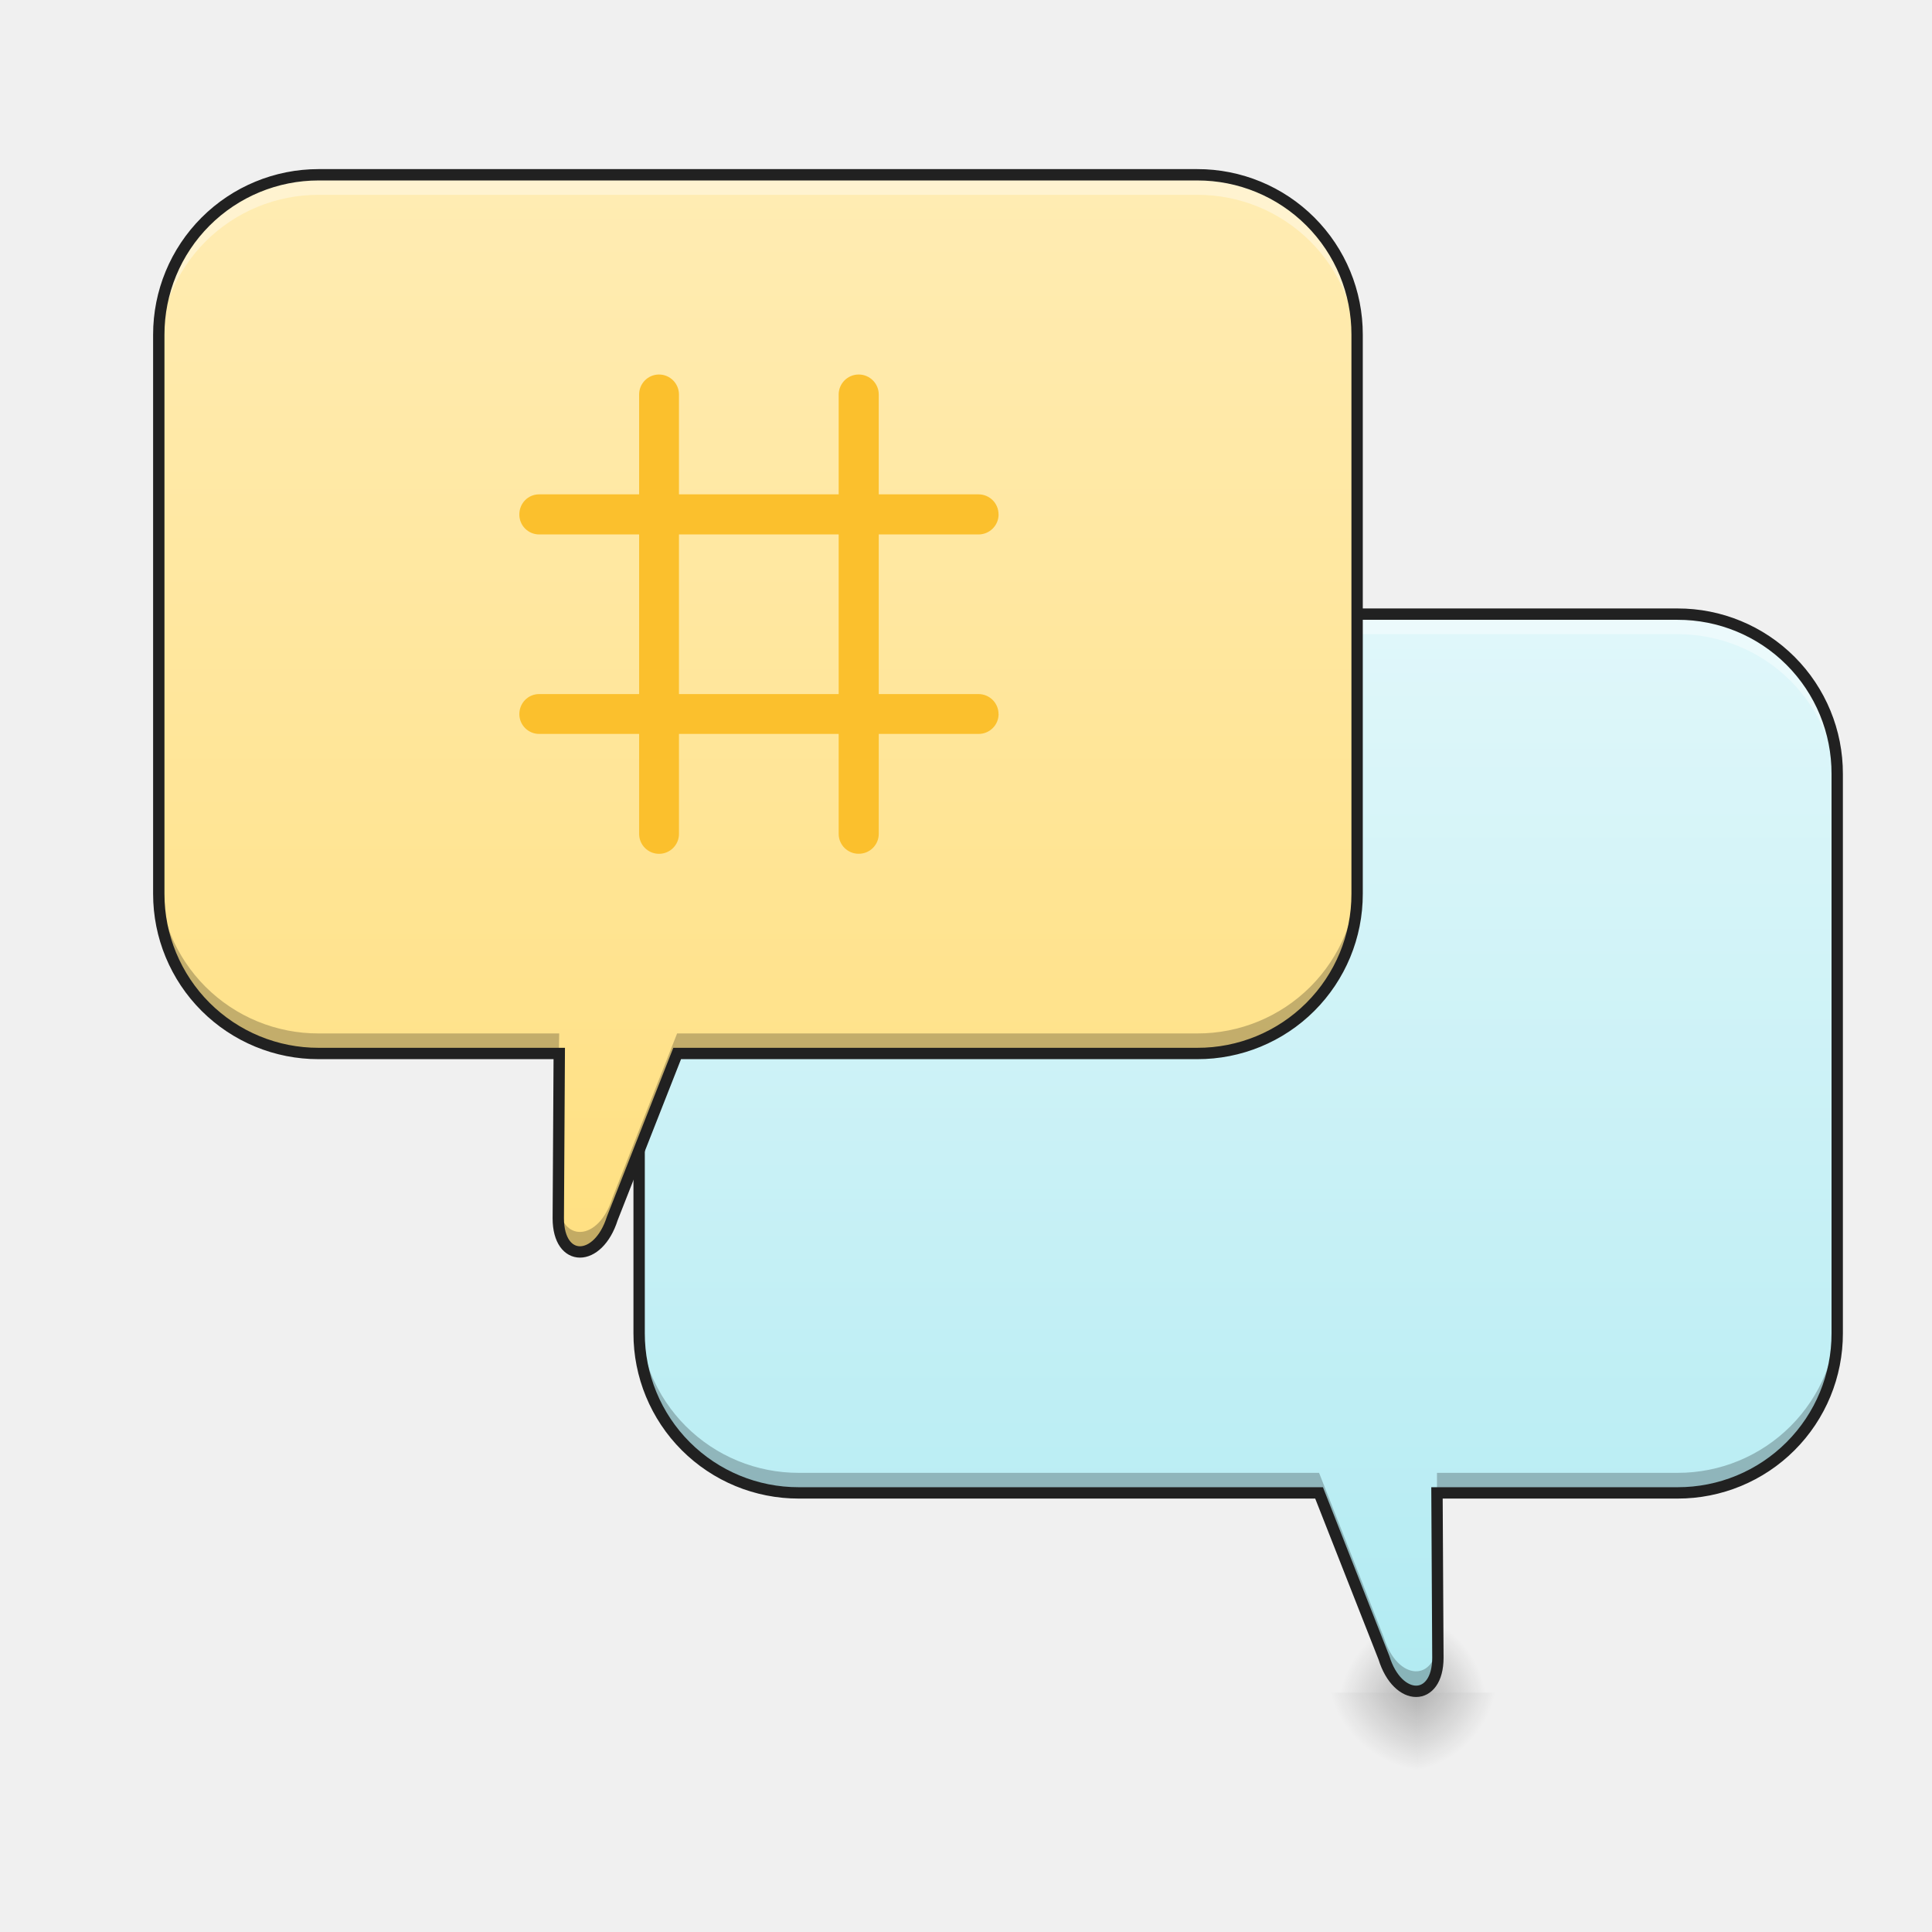
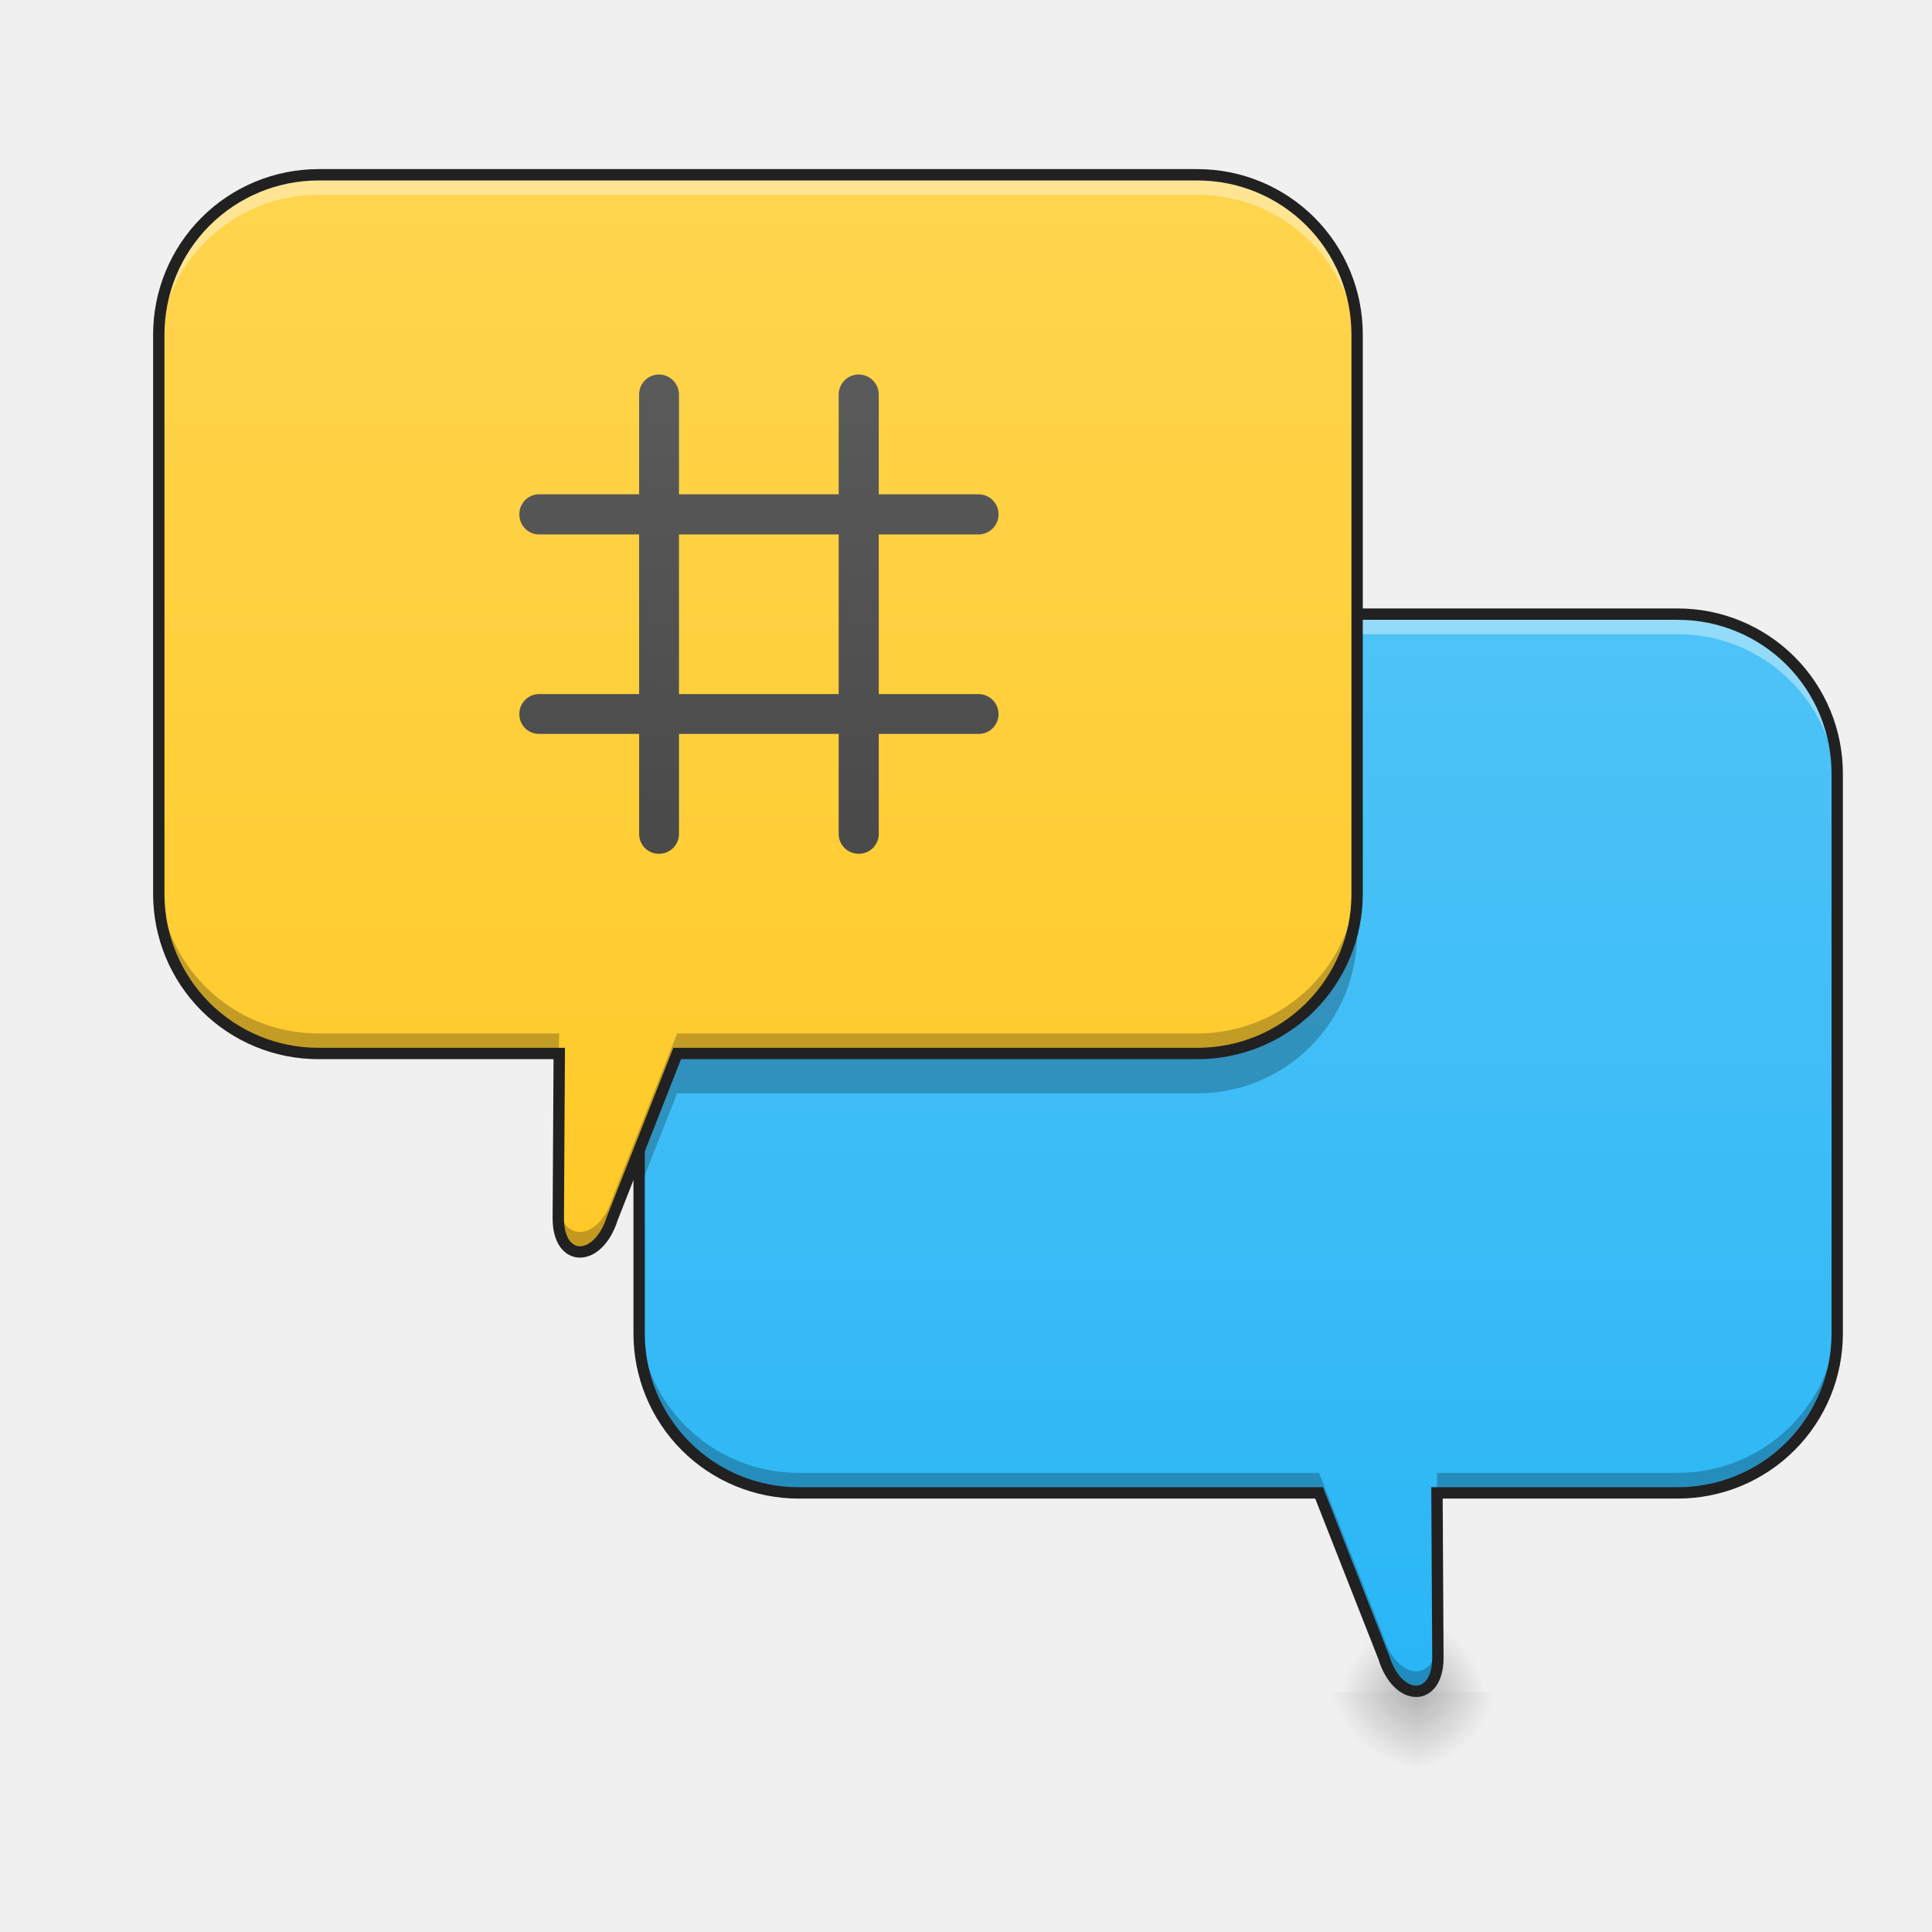
- <svg xmlns="http://www.w3.org/2000/svg" width="32pt" height="32pt" viewBox="0 0 32 32">
+ <svg xmlns="http://www.w3.org/2000/svg" width="32" height="32">
  <defs>
    <radialGradient id="a" gradientUnits="userSpaceOnUse" cx="450.909" cy="189.579" fx="450.909" fy="189.579" r="21.167" gradientTransform="matrix(0 -.07813 -.07032 0 36.484 63.595)">
      <stop offset="0" stop-opacity=".314" />
      <stop offset=".222" stop-opacity=".275" />
      <stop offset="1" stop-opacity="0" />
    </radialGradient>
    <radialGradient id="b" gradientUnits="userSpaceOnUse" cx="450.909" cy="189.579" fx="450.909" fy="189.579" r="21.167" gradientTransform="matrix(0 .07813 .08595 0 7.521 -7.527)">
      <stop offset="0" stop-opacity=".314" />
      <stop offset=".222" stop-opacity=".275" />
      <stop offset="1" stop-opacity="0" />
    </radialGradient>
    <radialGradient id="c" gradientUnits="userSpaceOnUse" cx="450.909" cy="189.579" fx="450.909" fy="189.579" r="21.167" gradientTransform="matrix(0 -.07813 .07813 0 9.003 63.595)">
      <stop offset="0" stop-opacity=".314" />
      <stop offset=".222" stop-opacity=".275" />
      <stop offset="1" stop-opacity="0" />
    </radialGradient>
    <radialGradient id="d" gradientUnits="userSpaceOnUse" cx="450.909" cy="189.579" fx="450.909" fy="189.579" r="21.167" gradientTransform="matrix(0 .07813 -.07813 0 37.965 -7.527)">
      <stop offset="0" stop-opacity=".314" />
      <stop offset=".222" stop-opacity=".275" />
      <stop offset="1" stop-opacity="0" />
    </radialGradient>
    <linearGradient id="e" gradientUnits="userSpaceOnUse" x1="370.417" y1="233.5" x2="370.417" y2="-52.25" gradientTransform="matrix(.0625 0 0 .0625 0 13.439)">
-       <stop offset="0" stop-color="#b2ebf2" />
-       <stop offset="1" stop-color="#e0f7fa" />
+       <stop offset="0" stop-color="#29b6f6" />
+       <stop offset="1" stop-color="#4fc3f7" />
    </linearGradient>
    <linearGradient id="f" gradientUnits="userSpaceOnUse" x1="148.167" y1="117.083" x2="148.167" y2="-168.667" gradientTransform="matrix(.0625 0 0 .0625 0 13.439)">
-       <stop offset="0" stop-color="#ffe082" />
-       <stop offset="1" stop-color="#ffecb3" />
+       <stop offset="0" stop-color="#ffca28" />
+       <stop offset="1" stop-color="#ffd54f" />
+     </linearGradient>
+     <linearGradient id="g" gradientUnits="userSpaceOnUse" x1="840" y1="1055.118" x2="840" y2="175.118" gradientTransform="rotate(.891) scale(.01654)">
+       <stop offset="0" stop-color="#424242" />
+       <stop offset="1" stop-color="#616161" />
    </linearGradient>
  </defs>
  <path d="M23.484 28.035h2.645v-1.324h-2.645zm0 0" fill="url(#a)" />
  <path d="M23.484 28.035H20.84v1.32h2.644zm0 0" fill="url(#b)" />
  <path d="M23.484 28.035H20.84v-1.324h2.644zm0 0" fill="url(#c)" />
  <path d="M23.484 28.035h2.645v1.32h-2.645zm0 0" fill="url(#d)" />
  <path d="M27.766 10.172a2.64 2.64 0 0 1 2.648 2.648v9.262a2.64 2.64 0 0 1-2.648 2.645H23.78l.016 2.73c0 .742-.66.742-.89 0l-1.075-2.73h-8.617a2.64 2.64 0 0 1-2.649-2.645V12.82a2.64 2.64 0 0 1 2.649-2.648zm0 0" fill="url(#e)" />
+   <path d="M22.477 14.805a2.64 2.64 0 0 1-2.649 2.644h-8.613l-.649 1.64v.665l.649-1.645h8.613a2.64 2.64 0 0 0 2.649-2.644zm0 0" fill-opacity=".235" />
  <path d="M27.785 10.172a2.64 2.64 0 0 1 2.645 2.648v.328a2.639 2.639 0 0 0-2.645-2.644H13.23a2.639 2.639 0 0 0-2.644 2.644v-.328a2.64 2.64 0 0 1 2.644-2.648zm-3.984 14.887l.015 2.398c0 .02-.003.04-.003.059zm0 0" fill="#fff" fill-opacity=".392" />
  <path d="M30.43 21.75v.332a2.639 2.639 0 0 1-2.645 2.645h-3.984v-.332h3.984a2.639 2.639 0 0 0 2.645-2.645zm-19.844 0a2.639 2.639 0 0 0 2.644 2.645h8.618l1.074 2.73c.226.723.855.742.89.059l.004.273c0 .742-.664.742-.894 0l-1.074-2.73H13.23a2.639 2.639 0 0 1-2.644-2.645zm0 0" fill-opacity=".235" />
  <path d="M27.785 10.172a2.64 2.64 0 0 1 2.645 2.648v9.262a2.639 2.639 0 0 1-2.645 2.645h-3.984l.015 2.73c0 .742-.664.742-.894 0l-1.074-2.73H13.23a2.639 2.639 0 0 1-2.644-2.645V12.82a2.64 2.64 0 0 1 2.644-2.648zm0 0" fill="none" stroke-width=".188" stroke-linecap="round" stroke="#212121" />
  <path d="M5.277 2.895A2.646 2.646 0 0 0 2.63 5.543v9.262a2.642 2.642 0 0 0 2.648 2.644h3.985l-.016 2.73c0 .743.66.743.895 0l1.074-2.73h8.613a2.64 2.64 0 0 0 2.649-2.644V5.543a2.643 2.643 0 0 0-2.649-2.648zm0 0" fill="url(#f)" />
  <path d="M5.277 2.895A2.646 2.646 0 0 0 2.63 5.543v.328a2.642 2.642 0 0 1 2.648-2.644h14.551a2.64 2.64 0 0 1 2.649 2.644v-.328a2.643 2.643 0 0 0-2.649-2.648zm3.98 14.886l-.01 2.399v.058l.015-2.457zm0 0" fill="#fff" fill-opacity=".392" />
  <path d="M2.629 14.473v.332a2.642 2.642 0 0 0 2.648 2.644h3.98l.005-.332H5.277a2.642 2.642 0 0 1-2.648-2.644zm19.848 0a2.64 2.64 0 0 1-2.649 2.644h-8.613l-1.074 2.73c-.227.723-.86.743-.895.06v.273c0 .742.66.742.895 0l1.074-2.73h8.613a2.64 2.64 0 0 0 2.649-2.645zm0 0" fill-opacity=".235" />
  <path d="M5.277 2.895A2.646 2.646 0 0 0 2.63 5.543v9.262a2.642 2.642 0 0 0 2.648 2.644h3.985l-.016 2.73c0 .743.66.743.895 0l1.074-2.73h8.613a2.64 2.64 0 0 0 2.649-2.644V5.543a2.643 2.643 0 0 0-2.649-2.648zm0 0" fill="none" stroke-width=".188" stroke-linecap="round" stroke="#212121" />
-   <path d="M10.914 6.203c.184 0 .332.149.332.332v7.277a.33.33 0 0 1-.66 0V6.535a.33.33 0 0 1 .328-.332zm0 0M14.223 6.203c.183 0 .332.149.332.332v7.277a.33.33 0 0 1-.332.329.33.33 0 0 1-.332-.329V6.535c0-.183.148-.332.332-.332zm0 0" fill="#fbc02d" />
-   <path d="M16.54 8.52a.332.332 0 0 1-.333.332H8.93a.328.328 0 0 1-.328-.332c0-.184.144-.332.328-.332h7.277c.184 0 .332.148.332.332zm0 0M16.54 11.828a.33.33 0 0 1-.333.328H8.93a.328.328 0 0 1-.328-.328c0-.183.144-.332.328-.332h7.277c.184 0 .332.149.332.332zm0 0" fill="#fbc02d" />
+   <path d="M10.914 6.203a.328.328 0 0 0-.328.332v1.652H8.93a.328.328 0 0 0-.328.333c0 .183.144.332.328.332h1.656v2.644H8.93a.328.328 0 0 0-.328.332c0 .184.144.328.328.328h1.656v1.656c0 .184.144.329.328.329a.328.328 0 0 0 .332-.329v-1.656h2.645v1.656c0 .184.148.329.332.329a.328.328 0 0 0 .332-.329v-1.656h1.652a.328.328 0 0 0 .332-.328.332.332 0 0 0-.332-.332h-1.652V8.852h1.652a.332.332 0 1 0 0-.665h-1.652V6.535a.332.332 0 1 0-.664 0v1.652h-2.645V6.535a.332.332 0 0 0-.332-.332zm.332 2.649h2.645v2.644h-2.645zm0 0" fill="url(#g)" />
</svg>
